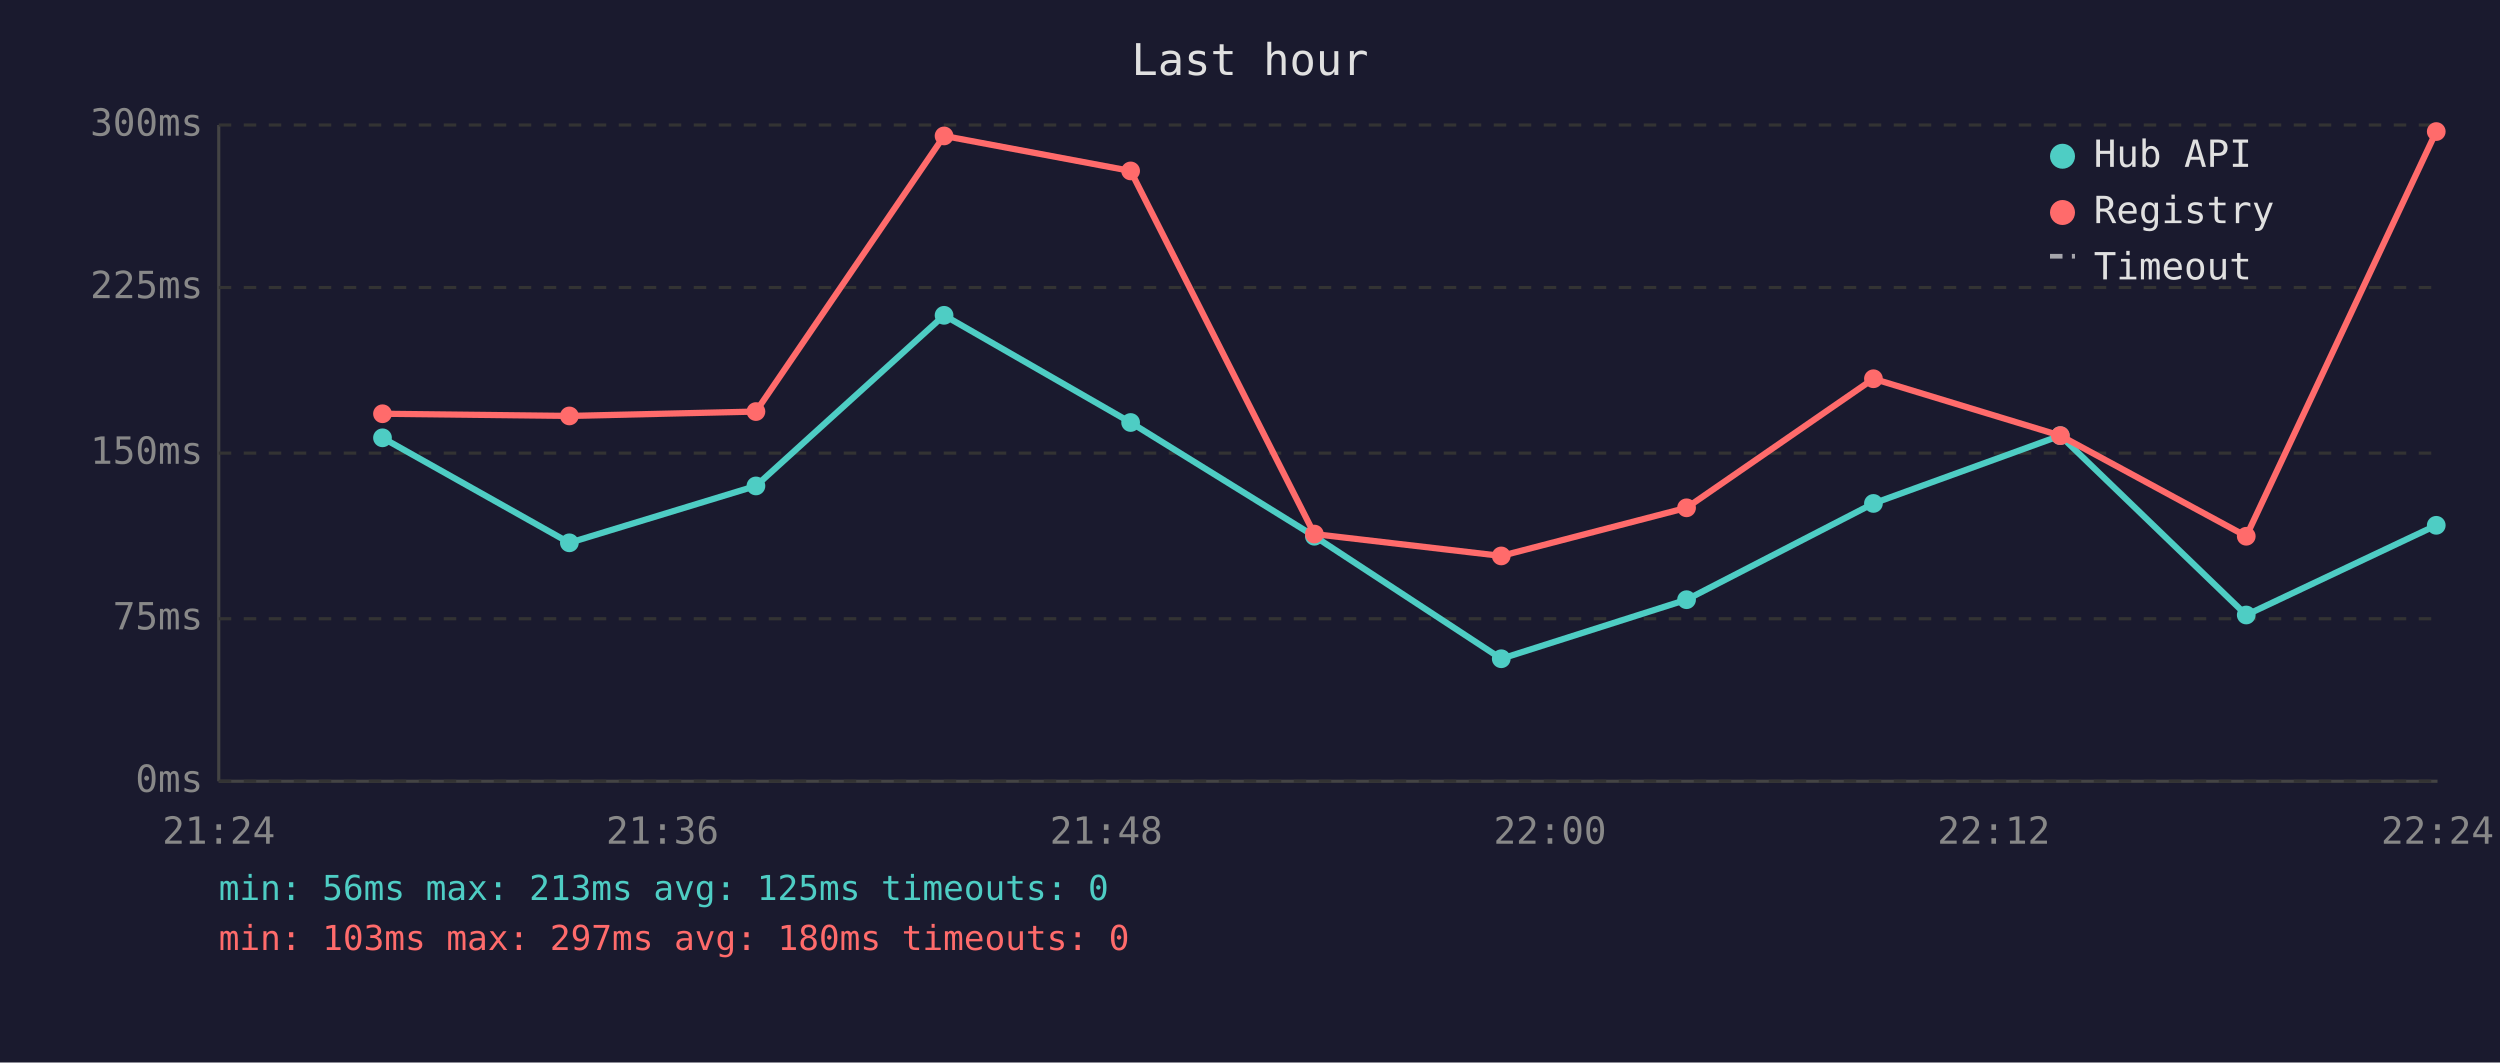
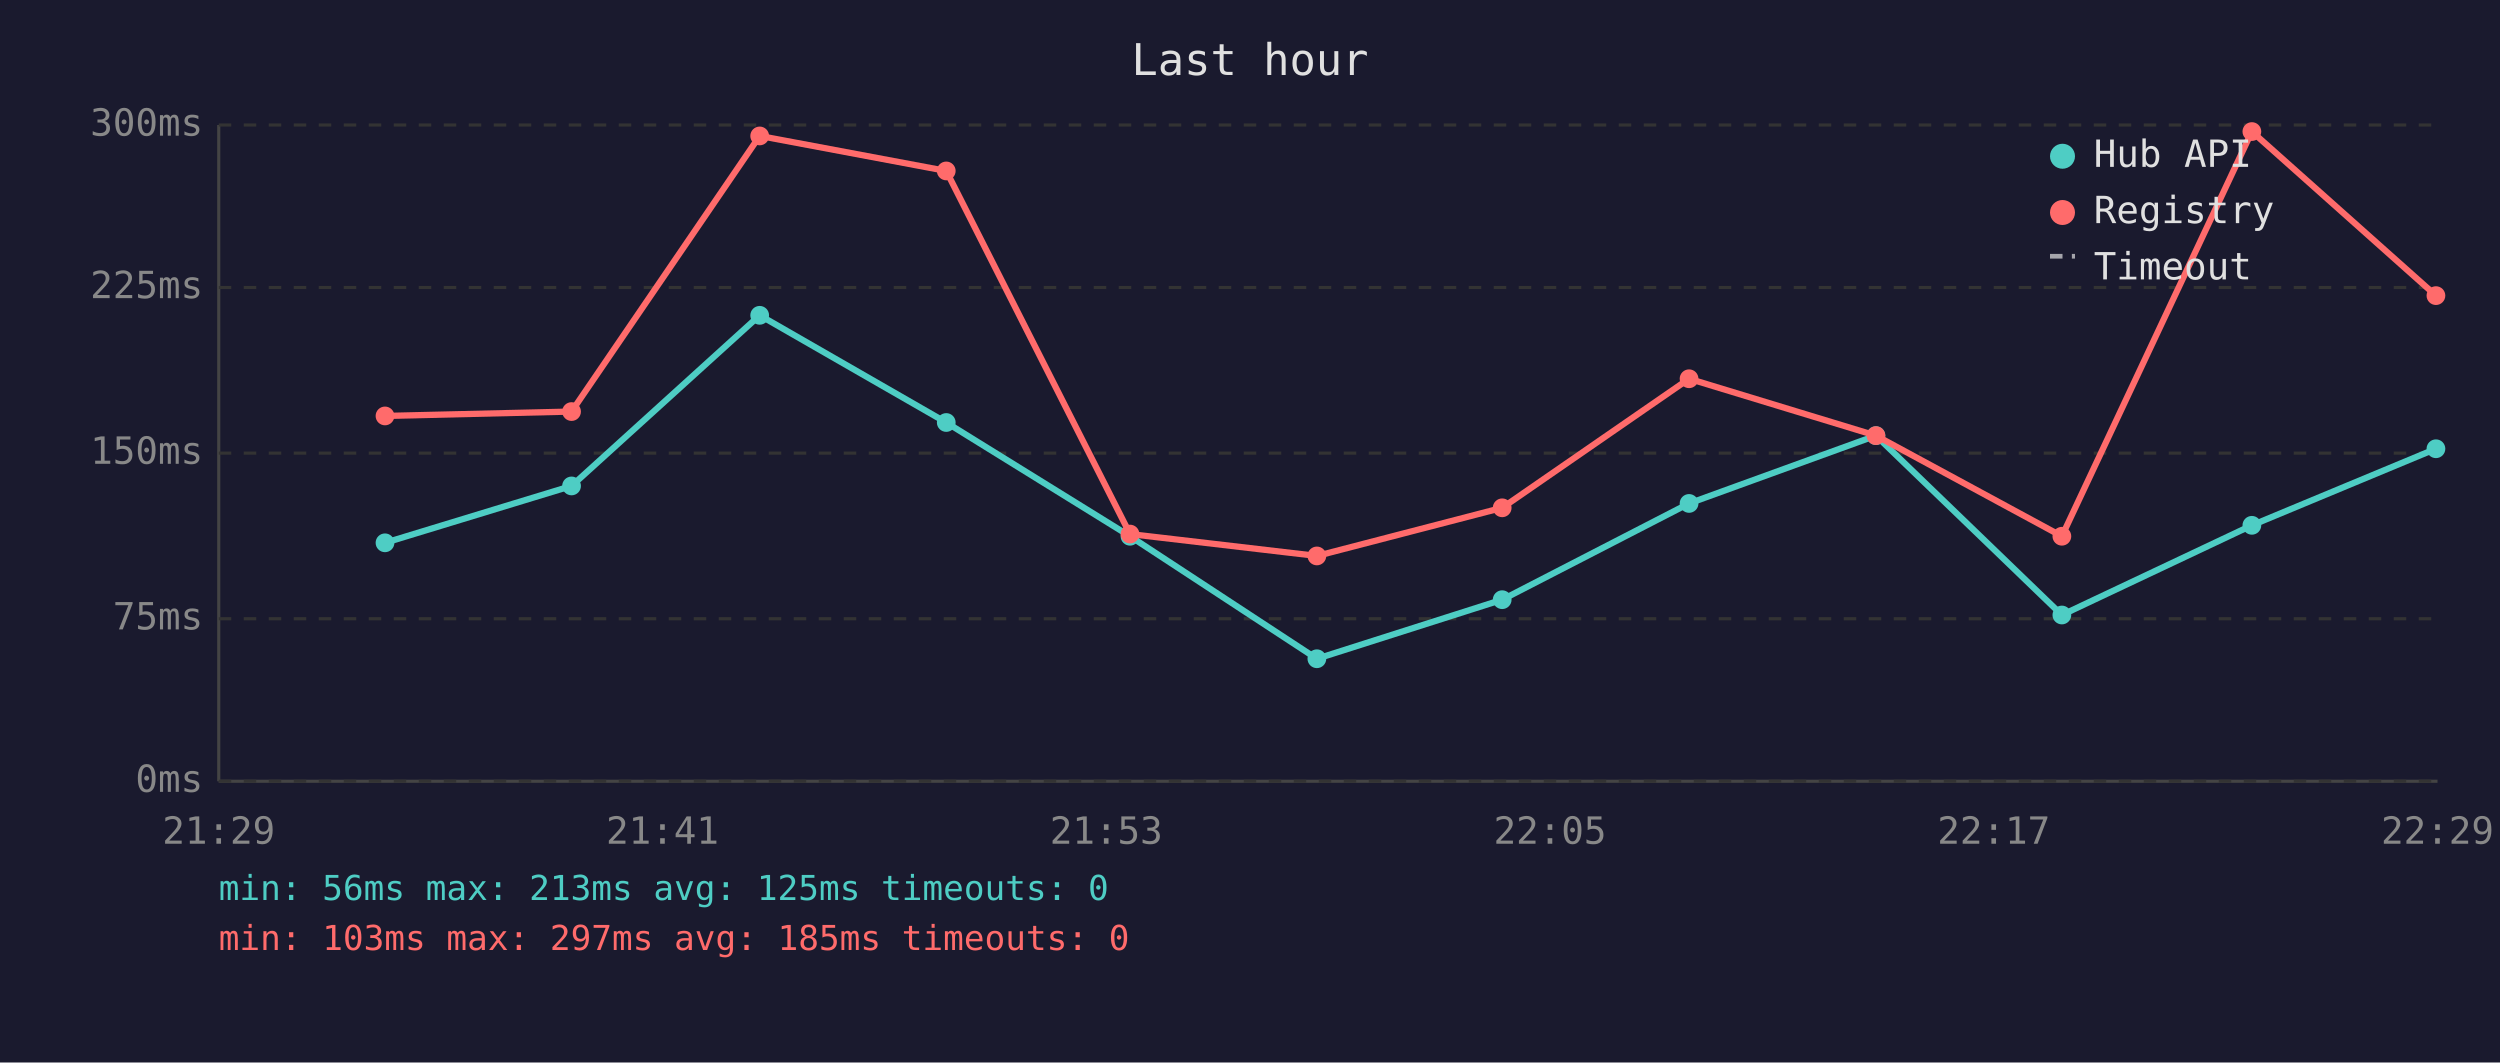
<svg xmlns="http://www.w3.org/2000/svg" viewBox="0 0 800 340" font-family="monospace" font-size="12">
  <rect width="800" height="340" fill="#1a1a2e" />
  <text x="400" y="24" fill="#e0e0e0" font-size="14" text-anchor="middle">Last hour</text>
  <line x1="70" y1="40" x2="70" y2="250" stroke="#444" stroke-width="1" />
  <line x1="70" y1="250" x2="780" y2="250" stroke="#444" stroke-width="1" />
  <line x1="70" y1="250" x2="780" y2="250" stroke="#333" stroke-width="1" stroke-dasharray="4" />
  <text x="65" y="250" fill="#888" text-anchor="end" dominant-baseline="middle">0ms</text>
  <line x1="70" y1="198" x2="780" y2="198" stroke="#333" stroke-width="1" stroke-dasharray="4" />
  <text x="65" y="198" fill="#888" text-anchor="end" dominant-baseline="middle">75ms</text>
  <line x1="70" y1="145" x2="780" y2="145" stroke="#333" stroke-width="1" stroke-dasharray="4" />
  <text x="65" y="145" fill="#888" text-anchor="end" dominant-baseline="middle">150ms</text>
  <line x1="70" y1="92" x2="780" y2="92" stroke="#333" stroke-width="1" stroke-dasharray="4" />
  <text x="65" y="92" fill="#888" text-anchor="end" dominant-baseline="middle">225ms</text>
  <line x1="70" y1="40" x2="780" y2="40" stroke="#333" stroke-width="1" stroke-dasharray="4" />
  <text x="65" y="40" fill="#888" text-anchor="end" dominant-baseline="middle">300ms</text>
-   <text x="70" y="270" fill="#888" text-anchor="middle">21:24</text>
-   <text x="212" y="270" fill="#888" text-anchor="middle">21:36</text>
-   <text x="354" y="270" fill="#888" text-anchor="middle">21:48</text>
-   <text x="496" y="270" fill="#888" text-anchor="middle">22:00</text>
-   <text x="638" y="270" fill="#888" text-anchor="middle">22:12</text>
-   <text x="780" y="270" fill="#888" text-anchor="middle">22:24</text>
-   <polyline points="122.4,140.1 182.2,173.7 241.9,155.5 302.1,100.9 361.8,135.2 420.6,171.6 480.4,210.8 539.7,191.9 599.5,161.1 659.3,139.4 718.8,196.8 779.6,168.1" fill="none" stroke="#4ecdc4" stroke-width="2" opacity="1" />
-   <circle cx="122.4" cy="140.1" r="3" fill="#4ecdc4" />
-   <circle cx="182.2" cy="173.7" r="3" fill="#4ecdc4" />
-   <circle cx="241.9" cy="155.5" r="3" fill="#4ecdc4" />
-   <circle cx="302.1" cy="100.9" r="3" fill="#4ecdc4" />
-   <circle cx="361.8" cy="135.2" r="3" fill="#4ecdc4" />
-   <circle cx="420.6" cy="171.6" r="3" fill="#4ecdc4" />
-   <circle cx="480.4" cy="210.8" r="3" fill="#4ecdc4" />
-   <circle cx="539.7" cy="191.9" r="3" fill="#4ecdc4" />
-   <circle cx="599.5" cy="161.1" r="3" fill="#4ecdc4" />
-   <circle cx="659.3" cy="139.4" r="3" fill="#4ecdc4" />
-   <circle cx="718.8" cy="196.8" r="3" fill="#4ecdc4" />
-   <circle cx="779.6" cy="168.1" r="3" fill="#4ecdc4" />
-   <polyline points="122.4,132.4 182.2,133.1 241.9,131.7 302.1,43.5 361.8,54.7 420.6,170.9 480.4,177.9 539.7,162.5 599.5,121.2 659.3,139.4 718.8,171.6 779.6,42.1" fill="none" stroke="#ff6b6b" stroke-width="2" opacity="1" />
-   <circle cx="122.4" cy="132.4" r="3" fill="#ff6b6b" />
-   <circle cx="182.2" cy="133.1" r="3" fill="#ff6b6b" />
-   <circle cx="241.9" cy="131.7" r="3" fill="#ff6b6b" />
-   <circle cx="302.1" cy="43.5" r="3" fill="#ff6b6b" />
-   <circle cx="361.8" cy="54.7" r="3" fill="#ff6b6b" />
-   <circle cx="420.6" cy="170.9" r="3" fill="#ff6b6b" />
-   <circle cx="480.4" cy="177.9" r="3" fill="#ff6b6b" />
-   <circle cx="539.7" cy="162.5" r="3" fill="#ff6b6b" />
-   <circle cx="599.5" cy="121.2" r="3" fill="#ff6b6b" />
-   <circle cx="659.3" cy="139.4" r="3" fill="#ff6b6b" />
-   <circle cx="718.8" cy="171.6" r="3" fill="#ff6b6b" />
-   <circle cx="779.6" cy="42.1" r="3" fill="#ff6b6b" />
+   <text x="70" y="270" fill="#888" text-anchor="middle">21:29</text>
+   <text x="212" y="270" fill="#888" text-anchor="middle">21:41</text>
+   <text x="354" y="270" fill="#888" text-anchor="middle">21:53</text>
+   <text x="496" y="270" fill="#888" text-anchor="middle">22:05</text>
+   <text x="638" y="270" fill="#888" text-anchor="middle">22:17</text>
+   <text x="780" y="270" fill="#888" text-anchor="middle">22:29</text>
+   <polyline points="123.2,173.7 182.9,155.5 243.1,100.9 302.8,135.2 361.6,171.6 421.4,210.8 480.7,191.9 540.5,161.1 600.3,139.4 659.8,196.8 720.6,168.1 779.5,143.6" fill="none" stroke="#4ecdc4" stroke-width="2" opacity="1" />
+   <circle cx="123.2" cy="173.7" r="3" fill="#4ecdc4" />
+   <circle cx="182.9" cy="155.5" r="3" fill="#4ecdc4" />
+   <circle cx="243.1" cy="100.9" r="3" fill="#4ecdc4" />
+   <circle cx="302.8" cy="135.2" r="3" fill="#4ecdc4" />
+   <circle cx="361.6" cy="171.6" r="3" fill="#4ecdc4" />
+   <circle cx="421.4" cy="210.8" r="3" fill="#4ecdc4" />
+   <circle cx="480.7" cy="191.9" r="3" fill="#4ecdc4" />
+   <circle cx="540.5" cy="161.1" r="3" fill="#4ecdc4" />
+   <circle cx="600.3" cy="139.4" r="3" fill="#4ecdc4" />
+   <circle cx="659.8" cy="196.8" r="3" fill="#4ecdc4" />
+   <circle cx="720.6" cy="168.1" r="3" fill="#4ecdc4" />
+   <circle cx="779.5" cy="143.6" r="3" fill="#4ecdc4" />
+   <polyline points="123.2,133.1 182.9,131.7 243.1,43.5 302.8,54.7 361.6,170.9 421.4,177.9 480.7,162.5 540.5,121.2 600.3,139.4 659.8,171.6 720.6,42.1 779.5,94.6" fill="none" stroke="#ff6b6b" stroke-width="2" opacity="1" />
+   <circle cx="123.2" cy="133.1" r="3" fill="#ff6b6b" />
+   <circle cx="182.9" cy="131.7" r="3" fill="#ff6b6b" />
+   <circle cx="243.1" cy="43.5" r="3" fill="#ff6b6b" />
+   <circle cx="302.8" cy="54.7" r="3" fill="#ff6b6b" />
+   <circle cx="361.6" cy="170.9" r="3" fill="#ff6b6b" />
+   <circle cx="421.4" cy="177.9" r="3" fill="#ff6b6b" />
+   <circle cx="480.7" cy="162.5" r="3" fill="#ff6b6b" />
+   <circle cx="540.5" cy="121.2" r="3" fill="#ff6b6b" />
+   <circle cx="600.3" cy="139.4" r="3" fill="#ff6b6b" />
+   <circle cx="659.8" cy="171.6" r="3" fill="#ff6b6b" />
+   <circle cx="720.6" cy="42.1" r="3" fill="#ff6b6b" />
+   <circle cx="779.5" cy="94.6" r="3" fill="#ff6b6b" />
  <circle cx="660" cy="50" r="4" fill="#4ecdc4" />
  <text x="670" y="50" fill="#e0e0e0" dominant-baseline="middle">Hub API</text>
  <circle cx="660" cy="68" r="4" fill="#ff6b6b" />
  <text x="670" y="68" fill="#e0e0e0" dominant-baseline="middle">Registry</text>
  <line x1="656" y1="82" x2="664" y2="82" stroke="#e0e0e0" stroke-width="1.5" stroke-dasharray="4,3" opacity="0.7" />
  <text x="670" y="86" fill="#e0e0e0" dominant-baseline="middle">Timeout</text>
  <text x="70" y="288" fill="#4ecdc4" font-size="11">min: 56ms  max: 213ms  avg: 125ms  timeouts: 0</text>
-   <text x="70" y="304" fill="#ff6b6b" font-size="11">min: 103ms  max: 297ms  avg: 180ms  timeouts: 0</text>
+   <text x="70" y="304" fill="#ff6b6b" font-size="11">min: 103ms  max: 297ms  avg: 185ms  timeouts: 0</text>
</svg>
